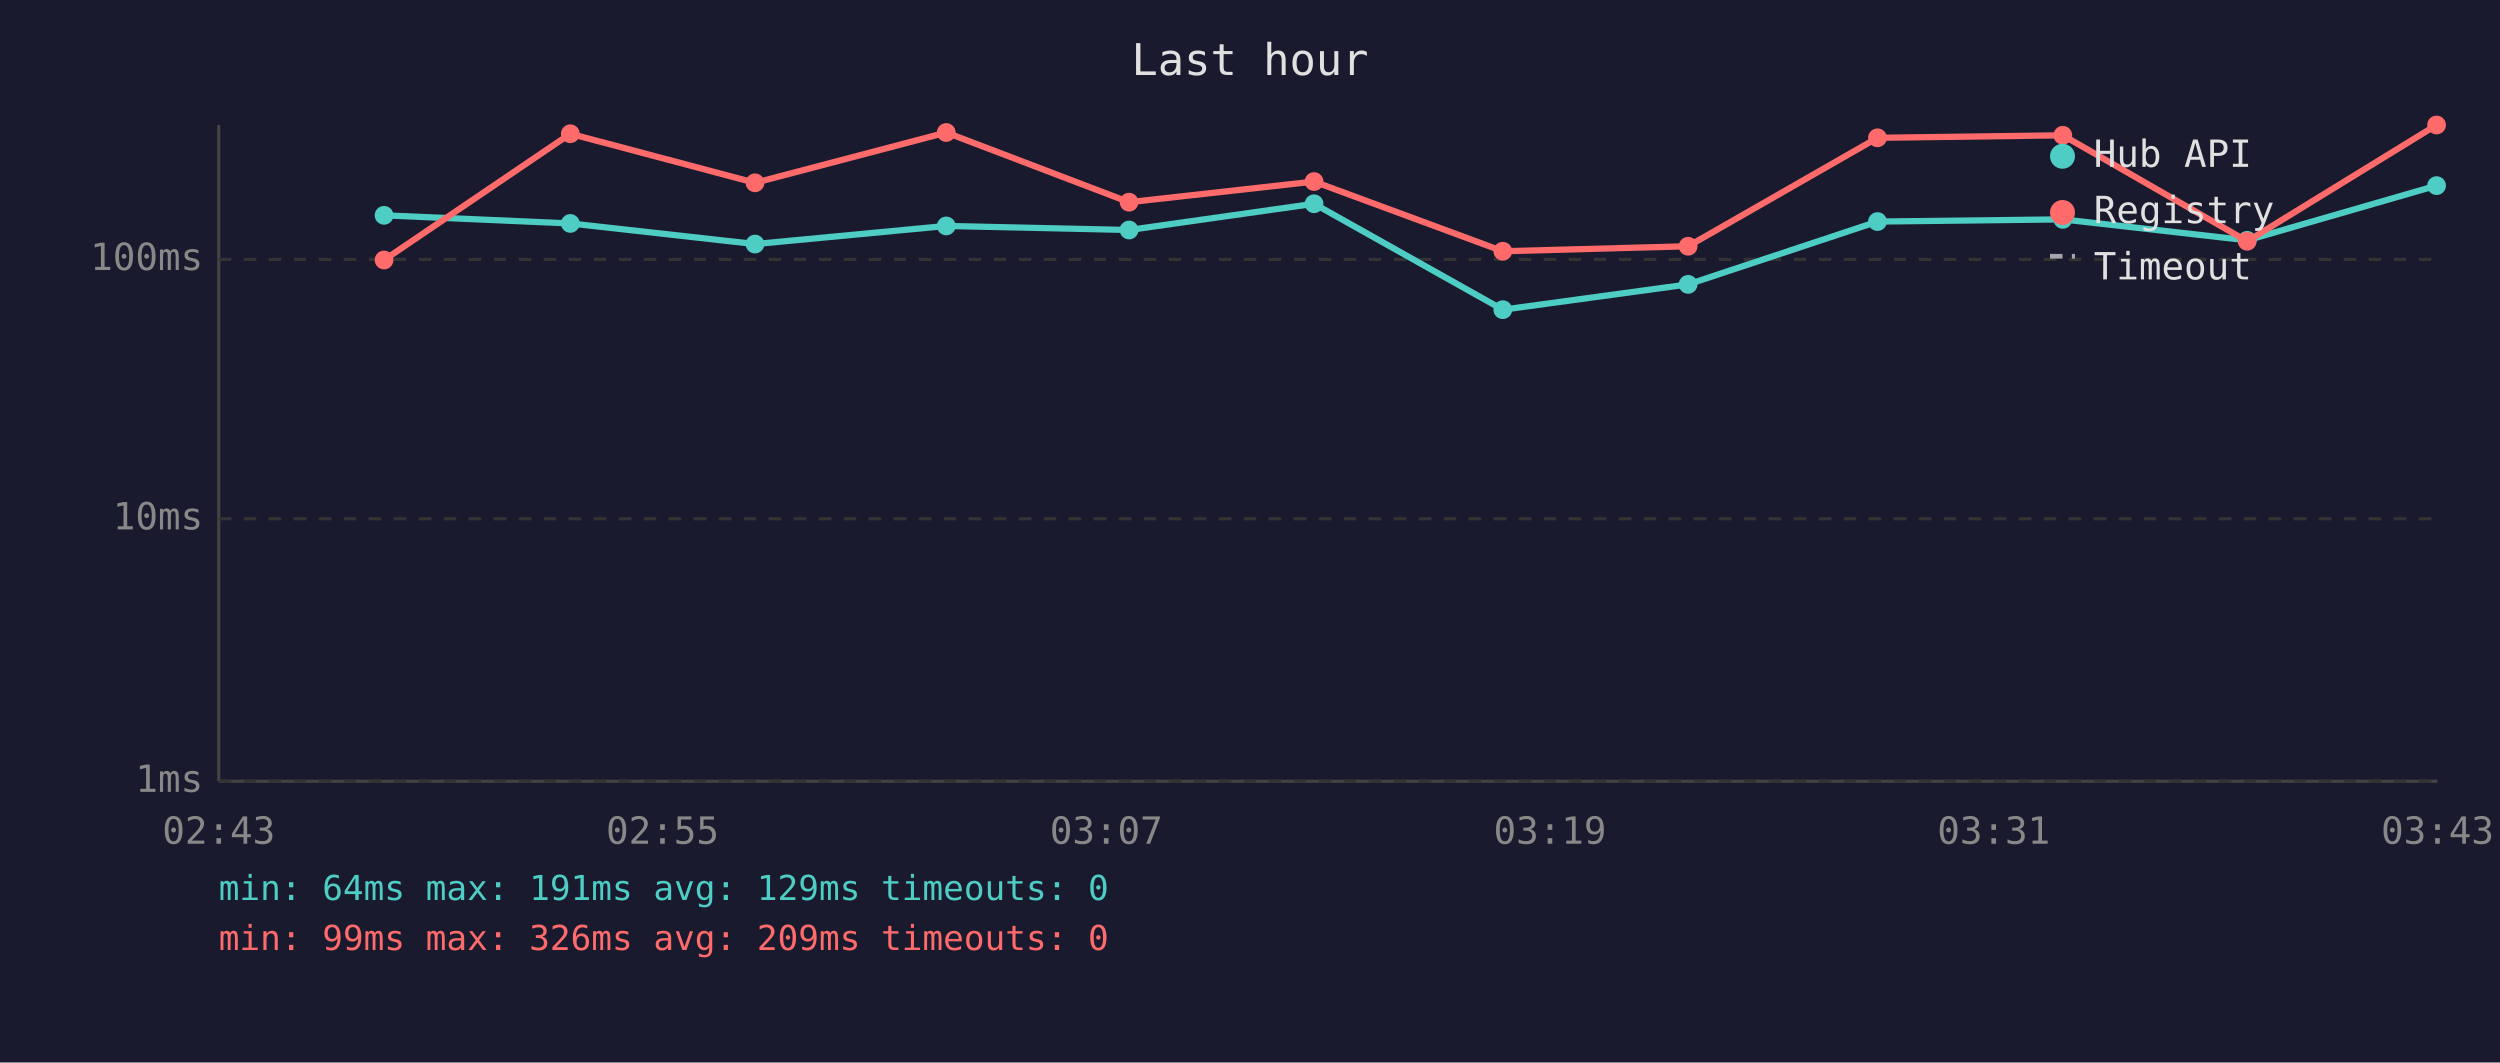
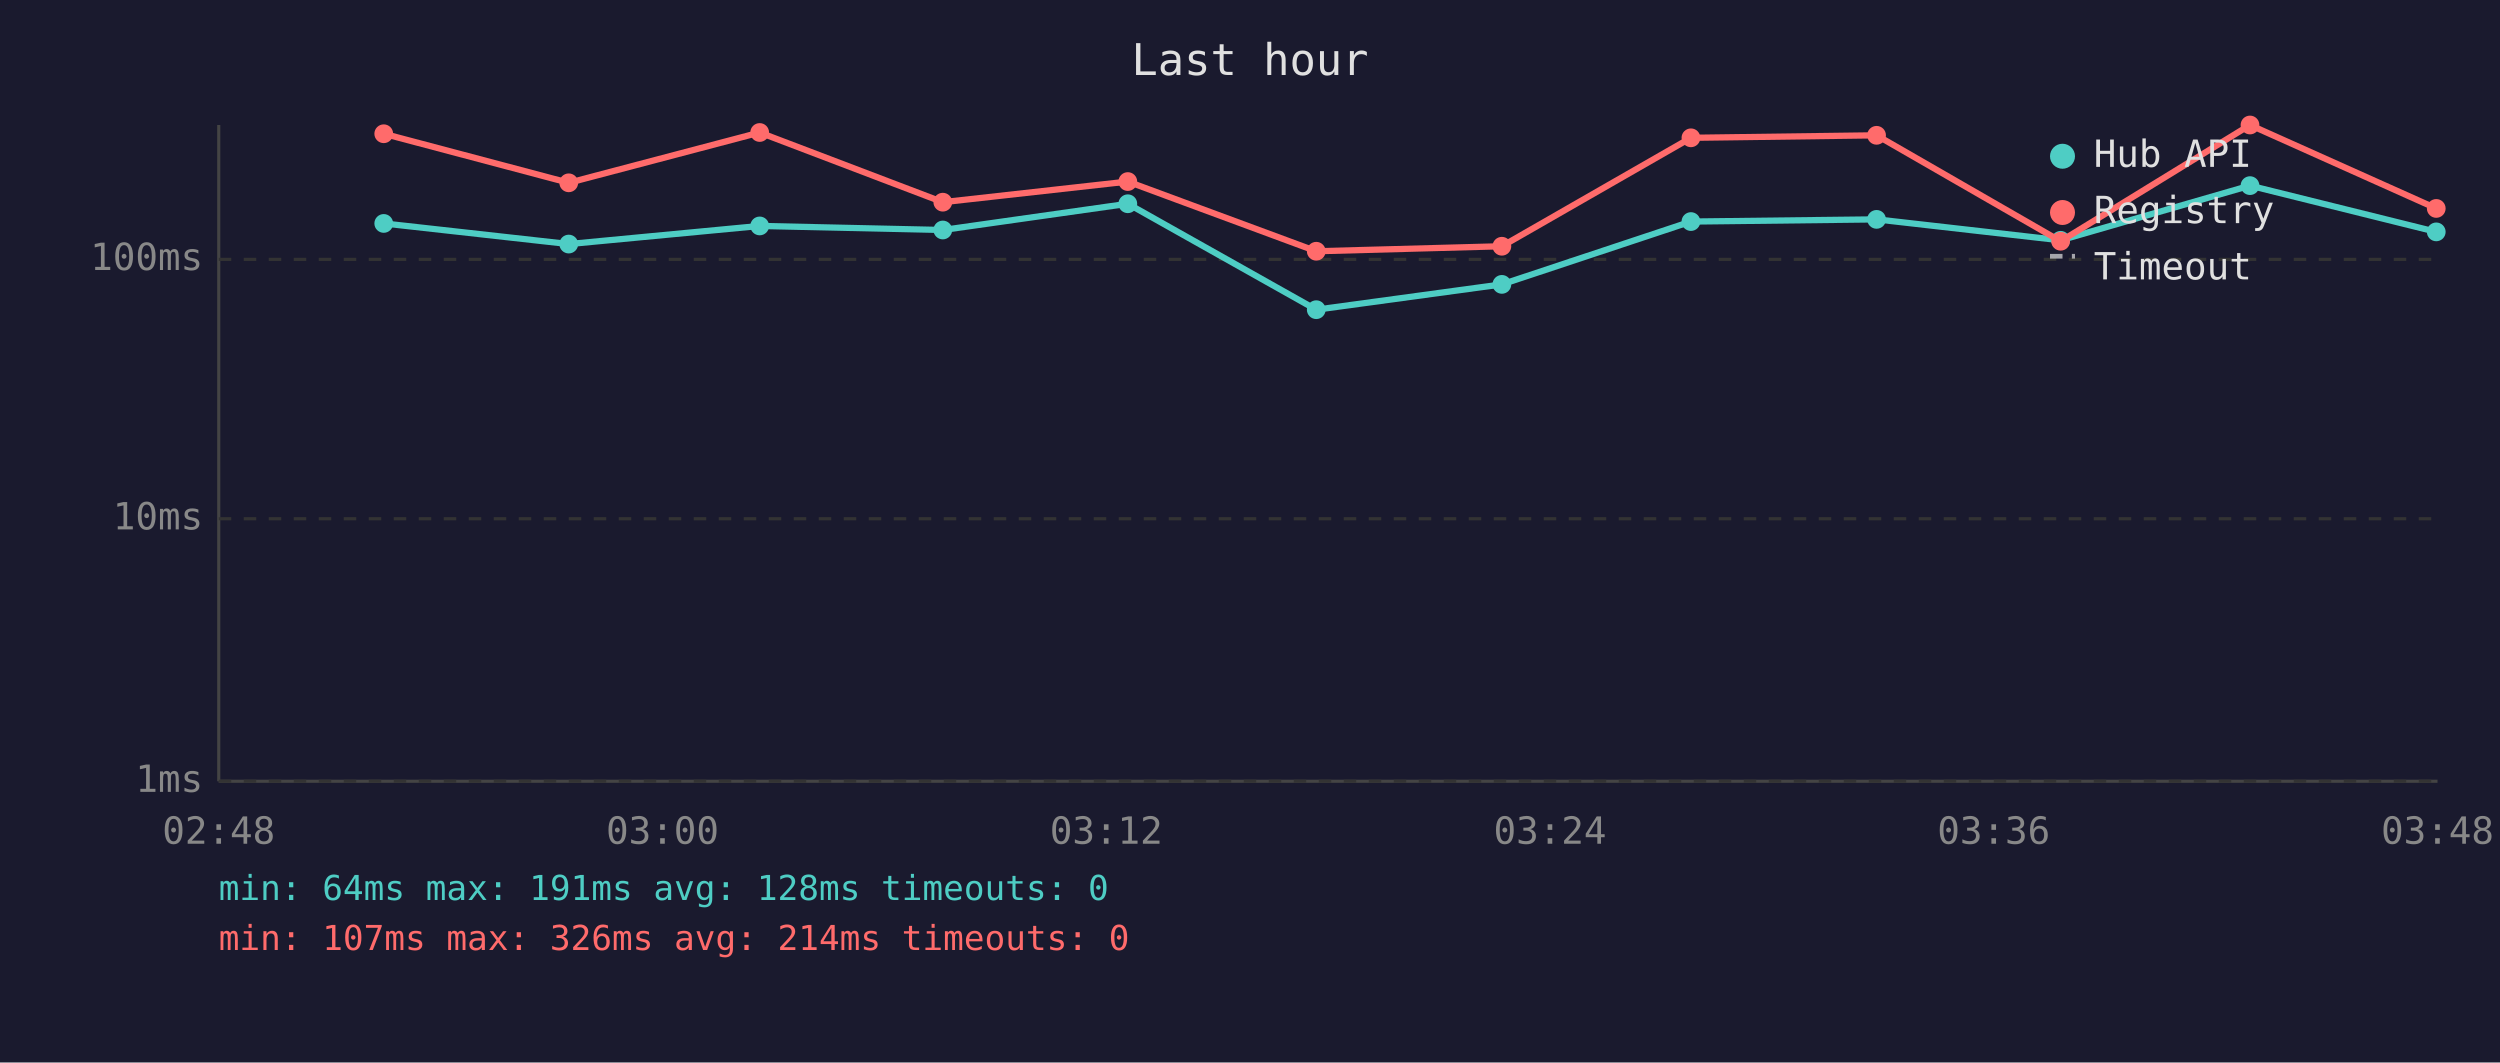
<svg xmlns="http://www.w3.org/2000/svg" viewBox="0 0 800 340" font-family="monospace" font-size="12">
  <rect width="800" height="340" fill="#1a1a2e" />
  <text x="400" y="24" fill="#e0e0e0" font-size="14" text-anchor="middle">Last hour</text>
  <line x1="70" y1="40" x2="70" y2="250" stroke="#444" stroke-width="1" />
  <line x1="70" y1="250" x2="780" y2="250" stroke="#444" stroke-width="1" />
  <line x1="70" y1="250" x2="780" y2="250" stroke="#333" stroke-width="1" stroke-dasharray="4" />
  <text x="65" y="250" fill="#888" text-anchor="end" dominant-baseline="middle">1ms</text>
  <line x1="70" y1="166" x2="780" y2="166" stroke="#333" stroke-width="1" stroke-dasharray="4" />
  <text x="65" y="166" fill="#888" text-anchor="end" dominant-baseline="middle">10ms</text>
  <line x1="70" y1="83" x2="780" y2="83" stroke="#333" stroke-width="1" stroke-dasharray="4" />
  <text x="65" y="83" fill="#888" text-anchor="end" dominant-baseline="middle">100ms</text>
-   <text x="70" y="270" fill="#888" text-anchor="middle">02:43</text>
-   <text x="212" y="270" fill="#888" text-anchor="middle">02:55</text>
-   <text x="354" y="270" fill="#888" text-anchor="middle">03:07</text>
-   <text x="496" y="270" fill="#888" text-anchor="middle">03:19</text>
-   <text x="638" y="270" fill="#888" text-anchor="middle">03:31</text>
-   <text x="780" y="270" fill="#888" text-anchor="middle">03:43</text>
-   <polyline points="122.9,68.9 182.5,71.5 241.6,78.1 302.8,72.3 361.3,73.6 420.5,65.2 480.9,99.1 540.2,91.0 600.8,70.9 660.1,70.2 719.1,76.9 779.7,59.4" fill="none" stroke="#4ecdc4" stroke-width="2" opacity="1" />
-   <circle cx="122.9" cy="68.9" r="3" fill="#4ecdc4" />
-   <circle cx="182.5" cy="71.5" r="3" fill="#4ecdc4" />
-   <circle cx="241.6" cy="78.1" r="3" fill="#4ecdc4" />
-   <circle cx="302.8" cy="72.3" r="3" fill="#4ecdc4" />
-   <circle cx="361.3" cy="73.6" r="3" fill="#4ecdc4" />
-   <circle cx="420.5" cy="65.2" r="3" fill="#4ecdc4" />
-   <circle cx="480.9" cy="99.1" r="3" fill="#4ecdc4" />
-   <circle cx="540.2" cy="91.0" r="3" fill="#4ecdc4" />
-   <circle cx="600.8" cy="70.9" r="3" fill="#4ecdc4" />
-   <circle cx="660.1" cy="70.2" r="3" fill="#4ecdc4" />
-   <circle cx="719.1" cy="76.9" r="3" fill="#4ecdc4" />
-   <circle cx="779.7" cy="59.4" r="3" fill="#4ecdc4" />
-   <polyline points="122.9,83.2 182.5,42.8 241.6,58.5 302.8,42.4 361.3,64.7 420.5,58.1 480.9,80.4 540.2,78.8 600.8,44.1 660.1,43.3 719.1,77.2 779.7,40.0" fill="none" stroke="#ff6b6b" stroke-width="2" opacity="1" />
-   <circle cx="122.9" cy="83.2" r="3" fill="#ff6b6b" />
-   <circle cx="182.5" cy="42.8" r="3" fill="#ff6b6b" />
-   <circle cx="241.6" cy="58.5" r="3" fill="#ff6b6b" />
-   <circle cx="302.8" cy="42.4" r="3" fill="#ff6b6b" />
-   <circle cx="361.3" cy="64.7" r="3" fill="#ff6b6b" />
-   <circle cx="420.5" cy="58.1" r="3" fill="#ff6b6b" />
-   <circle cx="480.9" cy="80.4" r="3" fill="#ff6b6b" />
-   <circle cx="540.2" cy="78.8" r="3" fill="#ff6b6b" />
-   <circle cx="600.8" cy="44.1" r="3" fill="#ff6b6b" />
-   <circle cx="660.1" cy="43.3" r="3" fill="#ff6b6b" />
-   <circle cx="719.1" cy="77.2" r="3" fill="#ff6b6b" />
-   <circle cx="779.7" cy="40.0" r="3" fill="#ff6b6b" />
+   <text x="70" y="270" fill="#888" text-anchor="middle">02:48</text>
+   <text x="212" y="270" fill="#888" text-anchor="middle">03:00</text>
+   <text x="354" y="270" fill="#888" text-anchor="middle">03:12</text>
+   <text x="496" y="270" fill="#888" text-anchor="middle">03:24</text>
+   <text x="638" y="270" fill="#888" text-anchor="middle">03:36</text>
+   <text x="780" y="270" fill="#888" text-anchor="middle">03:48</text>
+   <polyline points="122.8,71.5 182.0,78.1 243.1,72.3 301.7,73.6 360.9,65.2 421.2,99.1 480.6,91.0 541.1,70.9 600.5,70.2 659.4,76.9 720.0,59.4 779.6,74.2" fill="none" stroke="#4ecdc4" stroke-width="2" opacity="1" />
+   <circle cx="122.8" cy="71.5" r="3" fill="#4ecdc4" />
+   <circle cx="182.0" cy="78.1" r="3" fill="#4ecdc4" />
+   <circle cx="243.1" cy="72.3" r="3" fill="#4ecdc4" />
+   <circle cx="301.7" cy="73.6" r="3" fill="#4ecdc4" />
+   <circle cx="360.9" cy="65.2" r="3" fill="#4ecdc4" />
+   <circle cx="421.2" cy="99.1" r="3" fill="#4ecdc4" />
+   <circle cx="480.6" cy="91.0" r="3" fill="#4ecdc4" />
+   <circle cx="541.1" cy="70.9" r="3" fill="#4ecdc4" />
+   <circle cx="600.5" cy="70.2" r="3" fill="#4ecdc4" />
+   <circle cx="659.4" cy="76.9" r="3" fill="#4ecdc4" />
+   <circle cx="720.0" cy="59.4" r="3" fill="#4ecdc4" />
+   <circle cx="779.6" cy="74.2" r="3" fill="#4ecdc4" />
+   <polyline points="122.8,42.8 182.0,58.5 243.1,42.4 301.7,64.7 360.9,58.1 421.2,80.4 480.6,78.8 541.1,44.1 600.5,43.3 659.4,77.2 720.0,40.0 779.6,66.7" fill="none" stroke="#ff6b6b" stroke-width="2" opacity="1" />
+   <circle cx="122.8" cy="42.8" r="3" fill="#ff6b6b" />
+   <circle cx="182.0" cy="58.5" r="3" fill="#ff6b6b" />
+   <circle cx="243.1" cy="42.4" r="3" fill="#ff6b6b" />
+   <circle cx="301.7" cy="64.7" r="3" fill="#ff6b6b" />
+   <circle cx="360.9" cy="58.1" r="3" fill="#ff6b6b" />
+   <circle cx="421.2" cy="80.4" r="3" fill="#ff6b6b" />
+   <circle cx="480.6" cy="78.8" r="3" fill="#ff6b6b" />
+   <circle cx="541.1" cy="44.1" r="3" fill="#ff6b6b" />
+   <circle cx="600.5" cy="43.3" r="3" fill="#ff6b6b" />
+   <circle cx="659.4" cy="77.2" r="3" fill="#ff6b6b" />
+   <circle cx="720.0" cy="40.0" r="3" fill="#ff6b6b" />
+   <circle cx="779.6" cy="66.7" r="3" fill="#ff6b6b" />
  <circle cx="660" cy="50" r="4" fill="#4ecdc4" />
  <text x="670" y="50" fill="#e0e0e0" dominant-baseline="middle">Hub API</text>
  <circle cx="660" cy="68" r="4" fill="#ff6b6b" />
  <text x="670" y="68" fill="#e0e0e0" dominant-baseline="middle">Registry</text>
  <line x1="656" y1="82" x2="664" y2="82" stroke="#e0e0e0" stroke-width="1.5" stroke-dasharray="4,3" opacity="0.7" />
  <text x="670" y="86" fill="#e0e0e0" dominant-baseline="middle">Timeout</text>
-   <text x="70" y="288" fill="#4ecdc4" font-size="11">min: 64ms  max: 191ms  avg: 129ms  timeouts: 0</text>
-   <text x="70" y="304" fill="#ff6b6b" font-size="11">min: 99ms  max: 326ms  avg: 209ms  timeouts: 0</text>
+   <text x="70" y="288" fill="#4ecdc4" font-size="11">min: 64ms  max: 191ms  avg: 128ms  timeouts: 0</text>
+   <text x="70" y="304" fill="#ff6b6b" font-size="11">min: 107ms  max: 326ms  avg: 214ms  timeouts: 0</text>
</svg>
